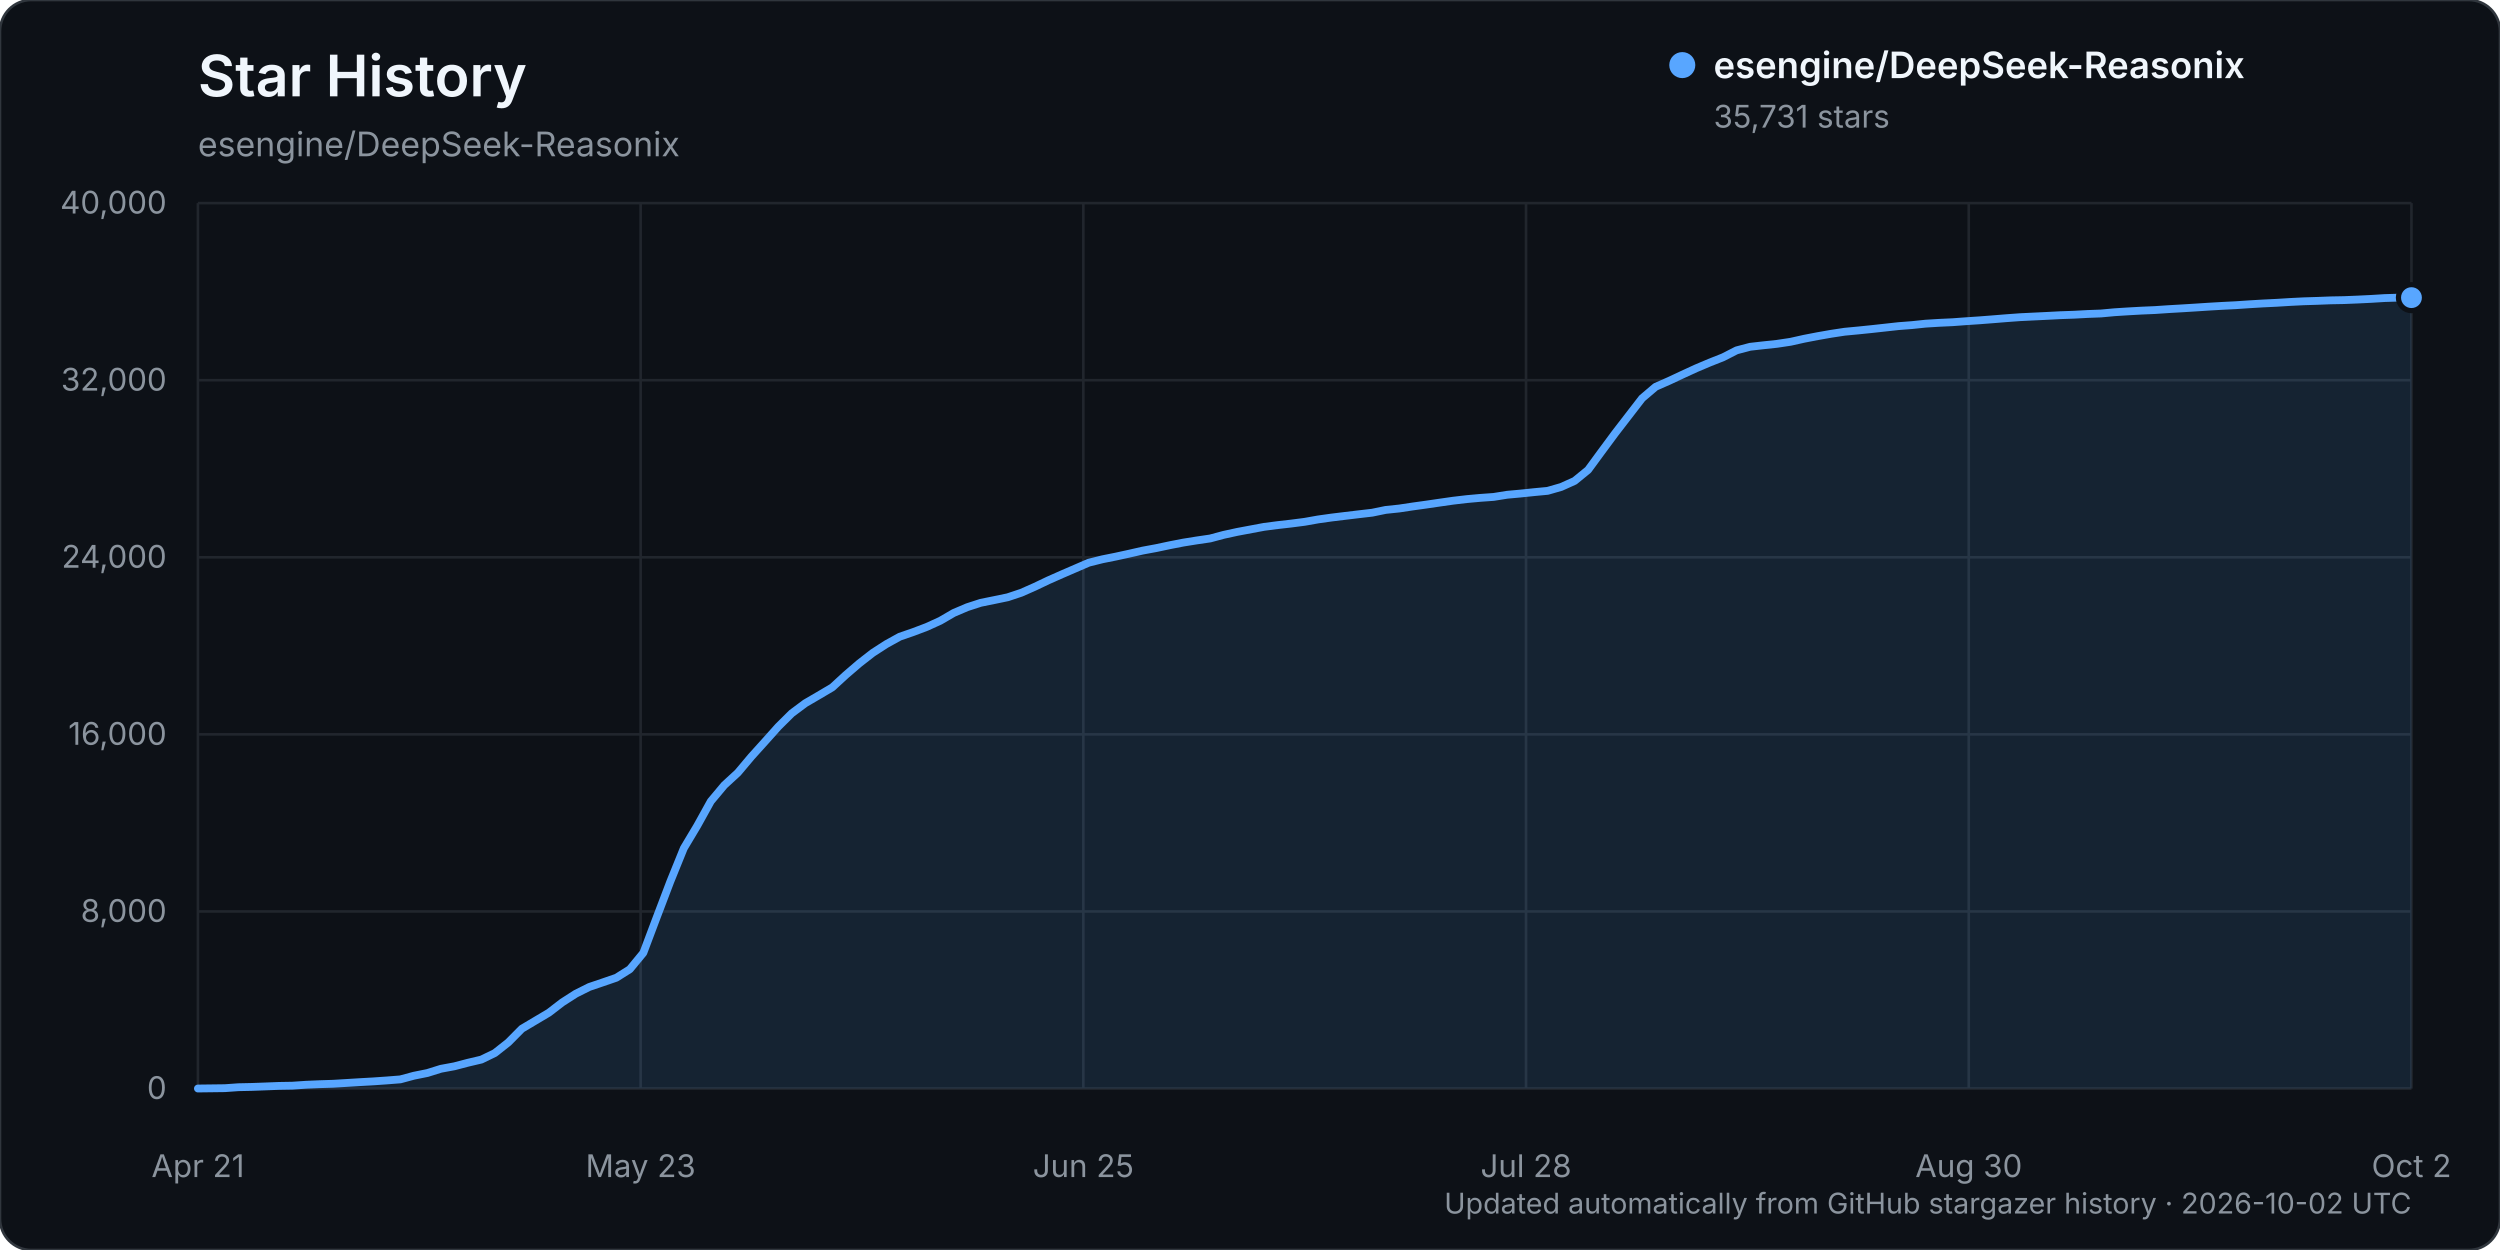
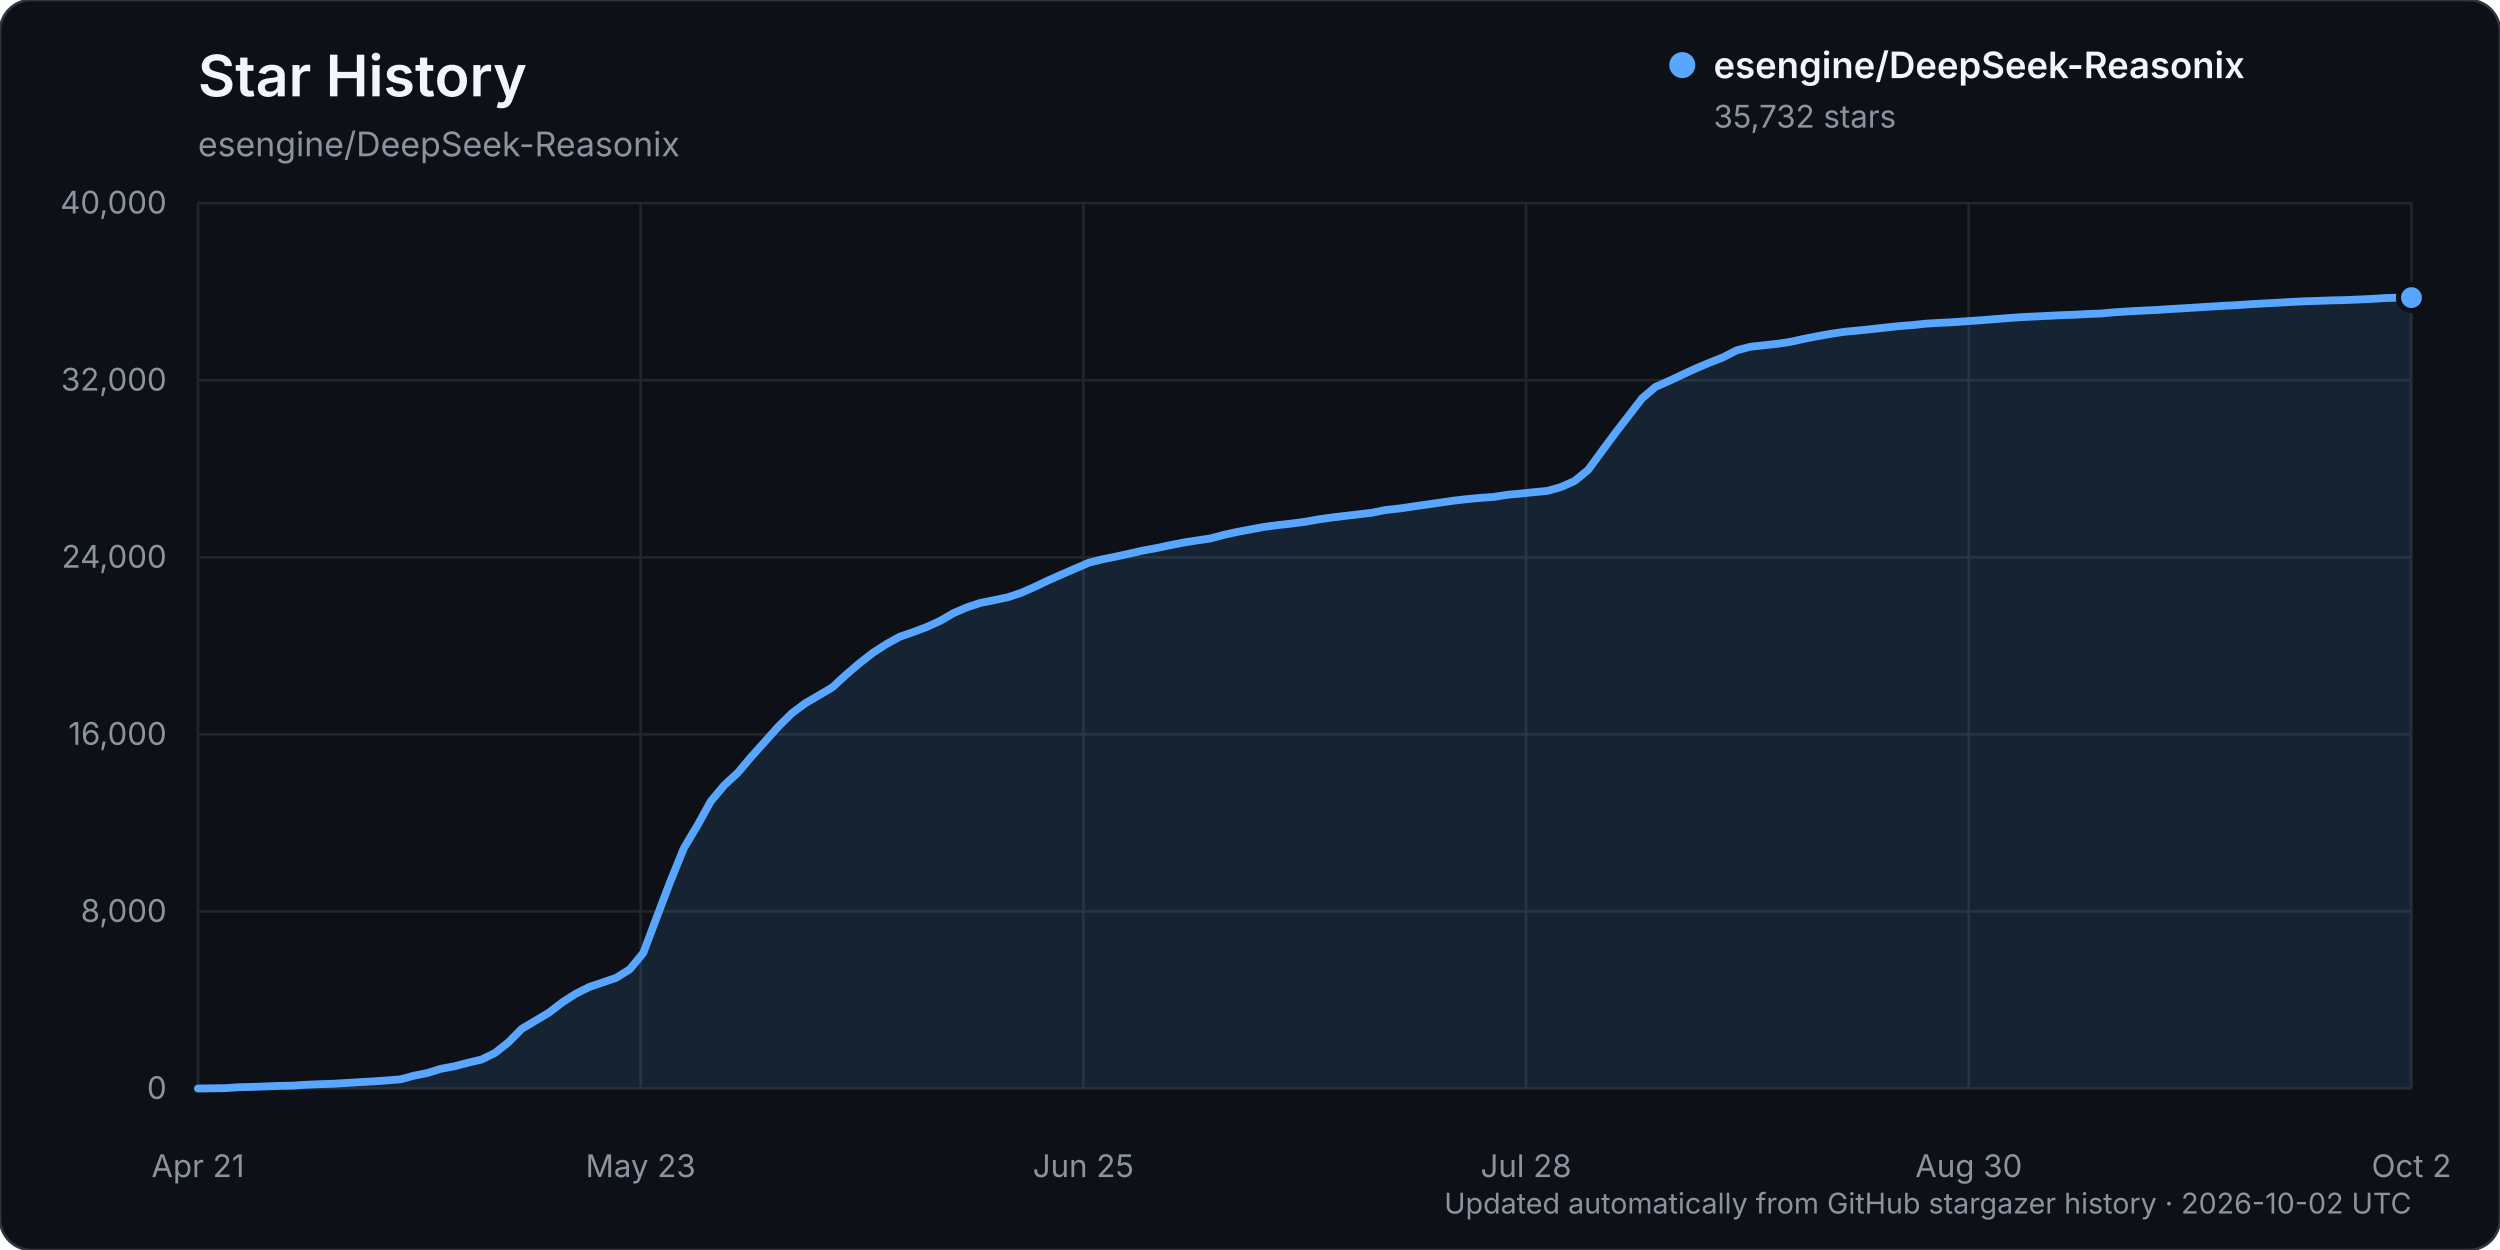
<svg xmlns="http://www.w3.org/2000/svg" width="960" height="480" viewBox="0 0 960 480" role="img" aria-labelledby="title description">
  <rect width="960" height="480" rx="12" fill="#0d1117" stroke="#30363d" />
  <text x="76" y="37" fill="#f0f6fc" font-family="-apple-system, BlinkMacSystemFont, 'Segoe UI', sans-serif" font-size="22" font-weight="600">Star History</text>
  <text x="76" y="60" fill="#8b949e" font-family="-apple-system, BlinkMacSystemFont, 'Segoe UI', sans-serif" font-size="13">esengine/DeepSeek-Reasonix</text>
  <g font-family="-apple-system, BlinkMacSystemFont, 'Segoe UI', sans-serif">
    <line x1="76" y1="418.00" x2="926" y2="418.00" stroke="#21262d" stroke-width="1" />
    <text x="64" y="422.00" text-anchor="end" fill="#8b949e" font-size="12">0</text>
    <line x1="76" y1="350.00" x2="926" y2="350.00" stroke="#21262d" stroke-width="1" />
    <text x="64" y="354.00" text-anchor="end" fill="#8b949e" font-size="12">8,000</text>
    <line x1="76" y1="282.00" x2="926" y2="282.00" stroke="#21262d" stroke-width="1" />
    <text x="64" y="286.00" text-anchor="end" fill="#8b949e" font-size="12">16,000</text>
    <line x1="76" y1="214.00" x2="926" y2="214.00" stroke="#21262d" stroke-width="1" />
    <text x="64" y="218.00" text-anchor="end" fill="#8b949e" font-size="12">24,000</text>
    <line x1="76" y1="146.00" x2="926" y2="146.00" stroke="#21262d" stroke-width="1" />
    <text x="64" y="150.00" text-anchor="end" fill="#8b949e" font-size="12">32,000</text>
    <line x1="76" y1="78.00" x2="926" y2="78.00" stroke="#21262d" stroke-width="1" />
    <text x="64" y="82.00" text-anchor="end" fill="#8b949e" font-size="12">40,000</text>
    <line x1="76.00" y1="78" x2="76.00" y2="418" stroke="#21262d" stroke-width="1" />
    <text x="76.00" y="452" text-anchor="middle" fill="#8b949e" font-size="12">Apr 21</text>
    <line x1="246.00" y1="78" x2="246.00" y2="418" stroke="#21262d" stroke-width="1" />
    <text x="246.00" y="452" text-anchor="middle" fill="#8b949e" font-size="12">May 23</text>
    <line x1="416.00" y1="78" x2="416.00" y2="418" stroke="#21262d" stroke-width="1" />
    <text x="416.00" y="452" text-anchor="middle" fill="#8b949e" font-size="12">Jun 25</text>
    <line x1="586.00" y1="78" x2="586.00" y2="418" stroke="#21262d" stroke-width="1" />
    <text x="586.00" y="452" text-anchor="middle" fill="#8b949e" font-size="12">Jul 28</text>
    <line x1="756.00" y1="78" x2="756.00" y2="418" stroke="#21262d" stroke-width="1" />
    <text x="756.00" y="452" text-anchor="middle" fill="#8b949e" font-size="12">Aug 30</text>
    <line x1="926.00" y1="78" x2="926.00" y2="418" stroke="#21262d" stroke-width="1" />
    <text x="926.00" y="452" text-anchor="middle" fill="#8b949e" font-size="12">Oct 2</text>
-     <path d="M76.00,417.99 L86.37,417.86 L91.55,417.49 L96.73,417.38 L101.91,417.19 L107.10,416.99 L112.28,416.90 L117.46,416.55 L122.65,416.33 L127.83,416.17 L133.01,415.86 L138.20,415.54 L143.38,415.25 L148.56,414.89 L153.74,414.48 L158.93,413.08 L164.11,412.04 L169.29,410.42 L174.48,409.46 L179.66,408.10 L184.84,406.88 L190.02,404.37 L195.21,400.27 L200.39,395.04 L205.57,391.96 L210.76,388.88 L215.94,384.90 L221.12,381.58 L226.30,378.99 L231.49,377.23 L236.67,375.45 L241.85,372.19 L247.04,365.90 L252.22,352.14 L257.40,338.52 L262.59,325.72 L267.77,317.05 L272.95,307.70 L278.13,301.51 L283.32,296.74 L288.50,290.58 L293.68,284.84 L298.87,279.03 L304.05,273.90 L309.23,270.04 L314.41,267.02 L319.60,263.95 L324.78,259.19 L329.96,254.74 L335.15,250.70 L340.33,247.35 L345.51,244.49 L350.70,242.70 L355.88,240.74 L361.06,238.38 L366.24,235.37 L371.43,233.16 L376.61,231.48 L381.79,230.43 L386.98,229.35 L392.16,227.62 L397.34,225.33 L402.52,222.86 L407.71,220.56 L412.89,218.32 L418.07,216.08 L423.26,214.78 L428.44,213.74 L433.62,212.61 L438.80,211.43 L443.99,210.47 L449.17,209.37 L454.35,208.36 L459.54,207.53 L464.72,206.77 L469.90,205.38 L475.09,204.25 L480.27,203.28 L485.45,202.31 L490.63,201.64 L495.82,201.05 L501.00,200.38 L506.18,199.46 L511.37,198.73 L516.55,198.10 L521.73,197.48 L526.91,196.88 L532.10,195.81 L537.28,195.27 L542.46,194.49 L547.65,193.77 L552.83,193.01 L558.01,192.27 L563.20,191.66 L568.38,191.19 L573.56,190.82 L578.74,189.99 L583.93,189.52 L589.11,188.98 L594.29,188.49 L599.48,187.00 L604.66,184.67 L609.84,180.44 L615.02,173.38 L620.21,166.37 L625.39,159.65 L630.57,152.94 L635.76,148.53 L640.94,146.25 L646.12,143.82 L651.30,141.44 L656.49,139.24 L661.67,137.19 L666.85,134.54 L672.04,133.17 L677.22,132.58 L682.40,132.03 L687.59,131.25 L692.77,130.09 L697.95,129.09 L703.13,128.18 L708.32,127.39 L713.50,126.90 L718.68,126.37 L723.87,125.80 L729.05,125.23 L734.23,124.83 L739.41,124.29 L744.60,123.97 L749.78,123.73 L754.96,123.35 L760.15,123.00 L765.33,122.60 L770.51,122.18 L775.70,121.80 L780.88,121.55 L786.06,121.30 L791.24,121.03 L796.43,120.85 L801.61,120.57 L806.79,120.38 L811.98,119.90 L817.16,119.57 L822.34,119.28 L827.52,119.06 L832.71,118.71 L837.89,118.41 L843.07,118.09 L848.26,117.75 L853.44,117.45 L858.62,117.19 L863.80,116.84 L868.99,116.53 L874.17,116.28 L879.35,115.96 L884.54,115.70 L889.72,115.54 L894.90,115.34 L900.09,115.24 L905.27,115.03 L910.45,114.78 L915.63,114.46 L920.82,114.30 L926.00,114.29 L926.00,418.00 L76.00,418.00 Z" fill="#58a6ff" opacity="0.12" />
-     <path d="M76.00,417.99 L86.37,417.86 L91.55,417.49 L96.73,417.38 L101.91,417.19 L107.10,416.99 L112.28,416.90 L117.46,416.55 L122.65,416.33 L127.83,416.17 L133.01,415.86 L138.20,415.54 L143.38,415.25 L148.56,414.89 L153.74,414.48 L158.93,413.08 L164.11,412.04 L169.29,410.42 L174.48,409.46 L179.66,408.10 L184.84,406.88 L190.02,404.37 L195.21,400.27 L200.39,395.04 L205.57,391.96 L210.76,388.88 L215.94,384.90 L221.12,381.58 L226.30,378.99 L231.49,377.23 L236.67,375.45 L241.85,372.19 L247.04,365.90 L252.22,352.14 L257.40,338.52 L262.59,325.72 L267.77,317.05 L272.95,307.70 L278.13,301.51 L283.32,296.74 L288.50,290.58 L293.68,284.84 L298.87,279.03 L304.05,273.90 L309.23,270.04 L314.41,267.02 L319.60,263.95 L324.78,259.19 L329.96,254.74 L335.15,250.70 L340.33,247.35 L345.51,244.49 L350.70,242.70 L355.88,240.74 L361.06,238.38 L366.24,235.37 L371.43,233.16 L376.61,231.48 L381.79,230.43 L386.98,229.35 L392.16,227.62 L397.34,225.33 L402.52,222.86 L407.71,220.56 L412.89,218.32 L418.07,216.08 L423.26,214.78 L428.44,213.74 L433.62,212.61 L438.80,211.43 L443.99,210.47 L449.17,209.37 L454.35,208.36 L459.54,207.53 L464.72,206.77 L469.90,205.38 L475.09,204.25 L480.27,203.28 L485.45,202.31 L490.63,201.64 L495.82,201.05 L501.00,200.38 L506.18,199.46 L511.37,198.73 L516.55,198.10 L521.73,197.48 L526.91,196.88 L532.10,195.81 L537.28,195.27 L542.46,194.49 L547.65,193.77 L552.83,193.01 L558.01,192.27 L563.20,191.66 L568.38,191.19 L573.56,190.82 L578.74,189.99 L583.93,189.52 L589.11,188.98 L594.29,188.49 L599.48,187.00 L604.66,184.67 L609.84,180.44 L615.02,173.38 L620.21,166.37 L625.39,159.65 L630.57,152.94 L635.76,148.53 L640.94,146.25 L646.12,143.82 L651.30,141.44 L656.49,139.24 L661.67,137.19 L666.85,134.54 L672.04,133.17 L677.22,132.58 L682.40,132.03 L687.59,131.25 L692.77,130.09 L697.95,129.09 L703.13,128.18 L708.32,127.39 L713.50,126.90 L718.68,126.37 L723.87,125.80 L729.05,125.23 L734.23,124.83 L739.41,124.29 L744.60,123.97 L749.78,123.73 L754.96,123.35 L760.15,123.00 L765.33,122.60 L770.51,122.18 L775.70,121.80 L780.88,121.55 L786.06,121.30 L791.24,121.03 L796.43,120.85 L801.61,120.57 L806.79,120.38 L811.98,119.90 L817.16,119.57 L822.34,119.28 L827.52,119.06 L832.71,118.71 L837.89,118.41 L843.07,118.09 L848.26,117.75 L853.44,117.45 L858.62,117.19 L863.80,116.84 L868.99,116.53 L874.17,116.28 L879.35,115.96 L884.54,115.70 L889.72,115.54 L894.90,115.34 L900.09,115.24 L905.27,115.03 L910.45,114.78 L915.63,114.46 L920.82,114.30 L926.00,114.29" fill="none" stroke="#58a6ff" stroke-width="3" stroke-linecap="round" stroke-linejoin="round" />
-     <circle cx="926.00" cy="114.29" r="5" fill="#58a6ff" stroke="#0d1117" stroke-width="2" />
+     <path d="M76.00,417.99 L86.37,417.86 L91.55,417.49 L96.73,417.38 L101.91,417.19 L107.10,416.99 L112.28,416.90 L117.46,416.55 L122.65,416.33 L127.83,416.17 L133.01,415.86 L138.20,415.54 L143.38,415.25 L148.56,414.89 L153.74,414.48 L158.93,413.08 L164.11,412.04 L169.29,410.42 L174.48,409.46 L179.66,408.10 L184.84,406.88 L190.02,404.37 L195.21,400.27 L200.39,395.04 L205.57,391.96 L210.76,388.88 L215.94,384.90 L221.12,381.58 L226.30,378.99 L231.49,377.23 L236.67,375.45 L241.85,372.19 L247.04,365.90 L252.22,352.14 L257.40,338.52 L262.59,325.72 L267.77,317.05 L272.95,307.70 L278.13,301.51 L283.32,296.74 L288.50,290.58 L293.68,284.84 L298.87,279.03 L304.05,273.90 L309.23,270.05 L314.41,267.03 L319.60,263.95 L324.78,259.19 L329.96,254.75 L335.15,250.71 L340.33,247.35 L345.51,244.50 L350.70,242.71 L355.88,240.75 L361.06,238.39 L366.24,235.38 L371.43,233.17 L376.61,231.48 L381.79,230.44 L386.98,229.36 L392.16,227.63 L397.34,225.34 L402.52,222.87 L407.71,220.57 L412.89,218.33 L418.07,216.09 L423.26,214.79 L428.44,213.75 L433.62,212.61 L438.80,211.44 L443.99,210.48 L449.17,209.38 L454.35,208.36 L459.54,207.54 L464.72,206.78 L469.90,205.39 L475.09,204.26 L480.27,203.29 L485.45,202.32 L490.63,201.65 L495.82,201.06 L501.00,200.39 L506.18,199.46 L511.37,198.73 L516.55,198.10 L521.73,197.49 L526.91,196.89 L532.10,195.82 L537.28,195.28 L542.46,194.50 L547.65,193.78 L552.83,193.02 L558.01,192.28 L563.20,191.67 L568.38,191.19 L573.56,190.83 L578.74,190.00 L583.93,189.53 L589.11,188.99 L594.29,188.50 L599.48,187.00 L604.66,184.68 L609.84,180.45 L615.02,173.39 L620.21,166.38 L625.39,159.66 L630.57,152.94 L635.76,148.54 L640.94,146.26 L646.12,143.82 L651.30,141.44 L656.49,139.25 L661.67,137.20 L666.85,134.55 L672.04,133.17 L677.22,132.59 L682.40,132.04 L687.59,131.26 L692.77,130.10 L697.95,129.10 L703.13,128.18 L708.32,127.40 L713.50,126.91 L718.68,126.38 L723.87,125.80 L729.05,125.24 L734.23,124.84 L739.41,124.30 L744.60,123.98 L749.78,123.74 L754.96,123.36 L760.15,123.01 L765.33,122.61 L770.51,122.19 L775.70,121.81 L780.88,121.56 L786.06,121.31 L791.24,121.04 L796.43,120.86 L801.61,120.58 L806.79,120.39 L811.98,119.91 L817.16,119.58 L822.34,119.29 L827.52,119.07 L832.71,118.72 L837.89,118.42 L843.07,118.10 L848.26,117.76 L853.44,117.46 L858.62,117.19 L863.80,116.84 L868.99,116.54 L874.17,116.28 L879.35,115.97 L884.54,115.71 L889.72,115.55 L894.90,115.35 L900.09,115.25 L905.27,115.03 L910.45,114.79 L915.63,114.47 L920.82,114.30 L926.00,114.28 L926.00,418.00 L76.00,418.00 Z" fill="#58a6ff" opacity="0.12" />
+     <path d="M76.00,417.99 L86.37,417.86 L91.55,417.49 L96.73,417.38 L101.91,417.19 L107.10,416.99 L112.28,416.90 L117.46,416.55 L122.65,416.33 L127.83,416.17 L133.01,415.86 L138.20,415.54 L143.38,415.25 L148.56,414.89 L153.74,414.48 L158.93,413.08 L164.11,412.04 L169.29,410.42 L174.48,409.46 L179.66,408.10 L184.84,406.88 L190.02,404.37 L195.21,400.27 L200.39,395.04 L205.57,391.96 L210.76,388.88 L215.94,384.90 L221.12,381.58 L226.30,378.99 L231.49,377.23 L236.67,375.45 L241.85,372.19 L247.04,365.90 L252.22,352.14 L257.40,338.52 L262.59,325.72 L267.77,317.05 L272.95,307.70 L278.13,301.51 L283.32,296.74 L288.50,290.58 L293.68,284.84 L298.87,279.03 L304.05,273.90 L309.23,270.05 L314.41,267.03 L319.60,263.95 L324.78,259.19 L329.96,254.75 L335.15,250.71 L340.33,247.35 L345.51,244.50 L350.70,242.71 L355.88,240.75 L361.06,238.39 L366.24,235.38 L371.43,233.17 L376.61,231.48 L381.79,230.44 L386.98,229.36 L392.16,227.63 L397.34,225.34 L402.52,222.87 L407.71,220.57 L412.89,218.33 L418.07,216.09 L423.26,214.79 L428.44,213.75 L433.62,212.61 L438.80,211.44 L443.99,210.48 L449.17,209.38 L454.35,208.36 L459.54,207.54 L464.72,206.78 L469.90,205.39 L475.09,204.26 L480.27,203.29 L485.45,202.32 L490.63,201.65 L495.82,201.06 L501.00,200.39 L506.18,199.46 L511.37,198.73 L516.55,198.10 L521.73,197.49 L526.91,196.89 L532.10,195.82 L537.28,195.28 L542.46,194.50 L547.65,193.78 L552.83,193.02 L558.01,192.28 L563.20,191.67 L568.38,191.19 L573.56,190.83 L578.74,190.00 L583.93,189.53 L589.11,188.99 L594.29,188.50 L599.48,187.00 L604.66,184.68 L609.84,180.45 L615.02,173.39 L620.21,166.38 L625.39,159.66 L630.57,152.94 L635.76,148.54 L640.94,146.26 L646.12,143.82 L651.30,141.44 L656.49,139.25 L661.67,137.20 L666.85,134.55 L672.04,133.17 L677.22,132.59 L682.40,132.04 L687.59,131.26 L692.77,130.10 L697.95,129.10 L703.13,128.18 L708.32,127.40 L713.50,126.91 L718.68,126.38 L723.87,125.80 L729.05,125.24 L734.23,124.84 L739.41,124.30 L744.60,123.98 L749.78,123.74 L754.96,123.36 L760.15,123.01 L765.33,122.61 L770.51,122.19 L775.70,121.81 L780.88,121.56 L786.06,121.31 L791.24,121.04 L796.43,120.86 L801.61,120.58 L806.79,120.39 L811.98,119.91 L817.16,119.58 L822.34,119.29 L827.52,119.07 L832.71,118.72 L837.89,118.42 L843.07,118.10 L848.26,117.76 L853.44,117.46 L858.62,117.19 L863.80,116.84 L868.99,116.54 L874.17,116.28 L879.35,115.97 L884.54,115.71 L889.72,115.55 L894.90,115.35 L900.09,115.25 L905.27,115.03 L910.45,114.79 L915.63,114.47 L920.82,114.30 L926.00,114.28" fill="none" stroke="#58a6ff" stroke-width="3" stroke-linecap="round" stroke-linejoin="round" />
+     <circle cx="926.00" cy="114.28" r="5" fill="#58a6ff" stroke="#0d1117" stroke-width="2" />
    <g transform="translate(646, 25)">
      <circle cx="0" cy="0" r="5" fill="#58a6ff" />
      <text x="12" y="5" fill="#f0f6fc" font-size="14" font-weight="600">esengine/DeepSeek-Reasonix</text>
-       <text x="12" y="24" fill="#8b949e" font-size="12">35,731 stars</text>
+       <text x="12" y="24" fill="#8b949e" font-size="12">35,732 stars</text>
    </g>
    <text x="926" y="466" text-anchor="end" fill="#8b949e" font-size="11">Updated automatically from GitHub stargazer history · 2026-10-02 UTC</text>
  </g>
</svg>
